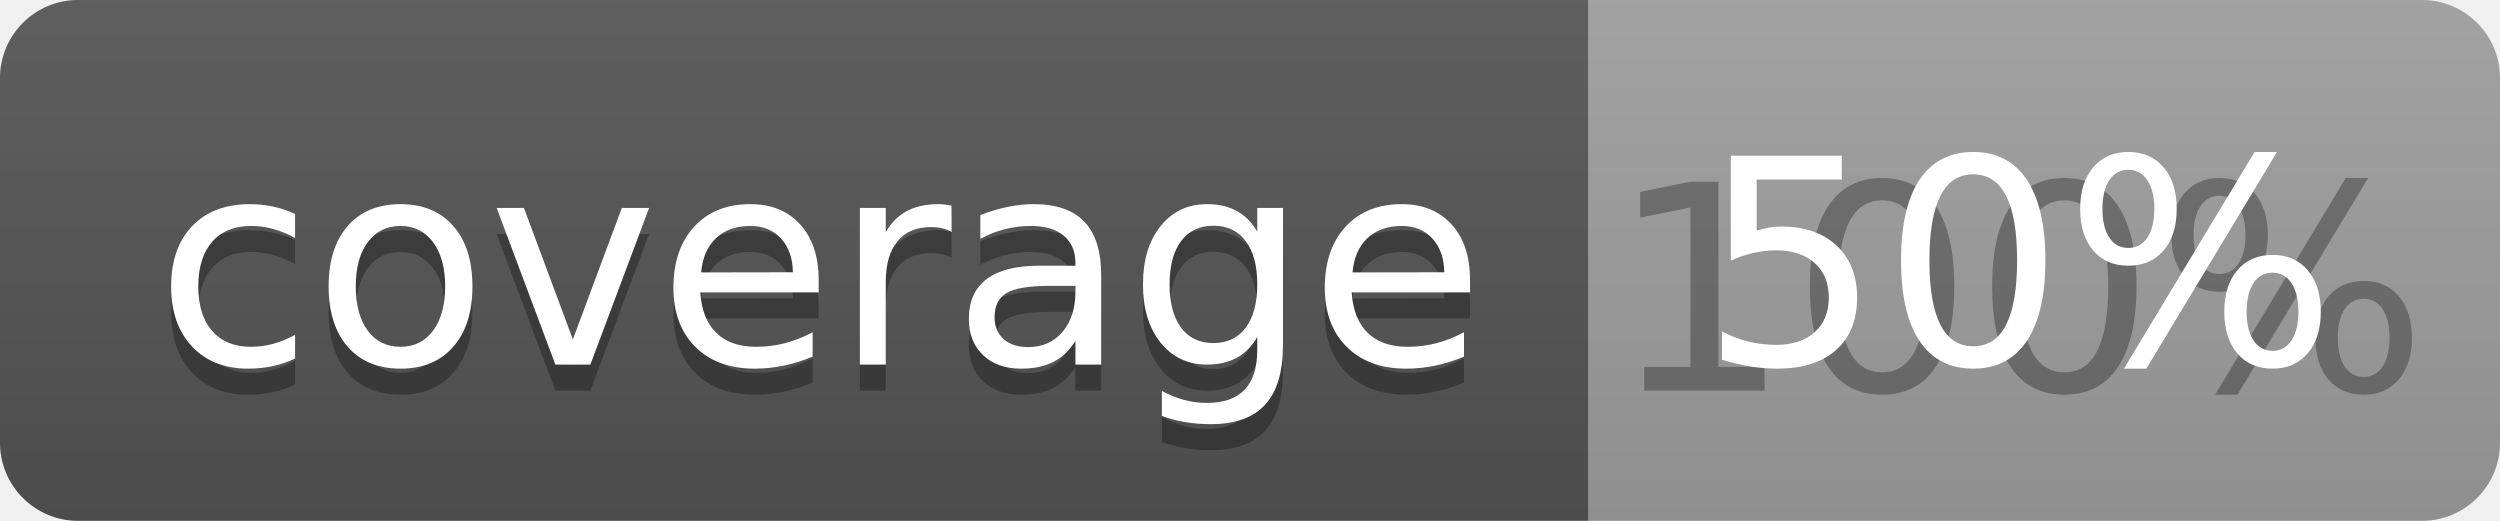
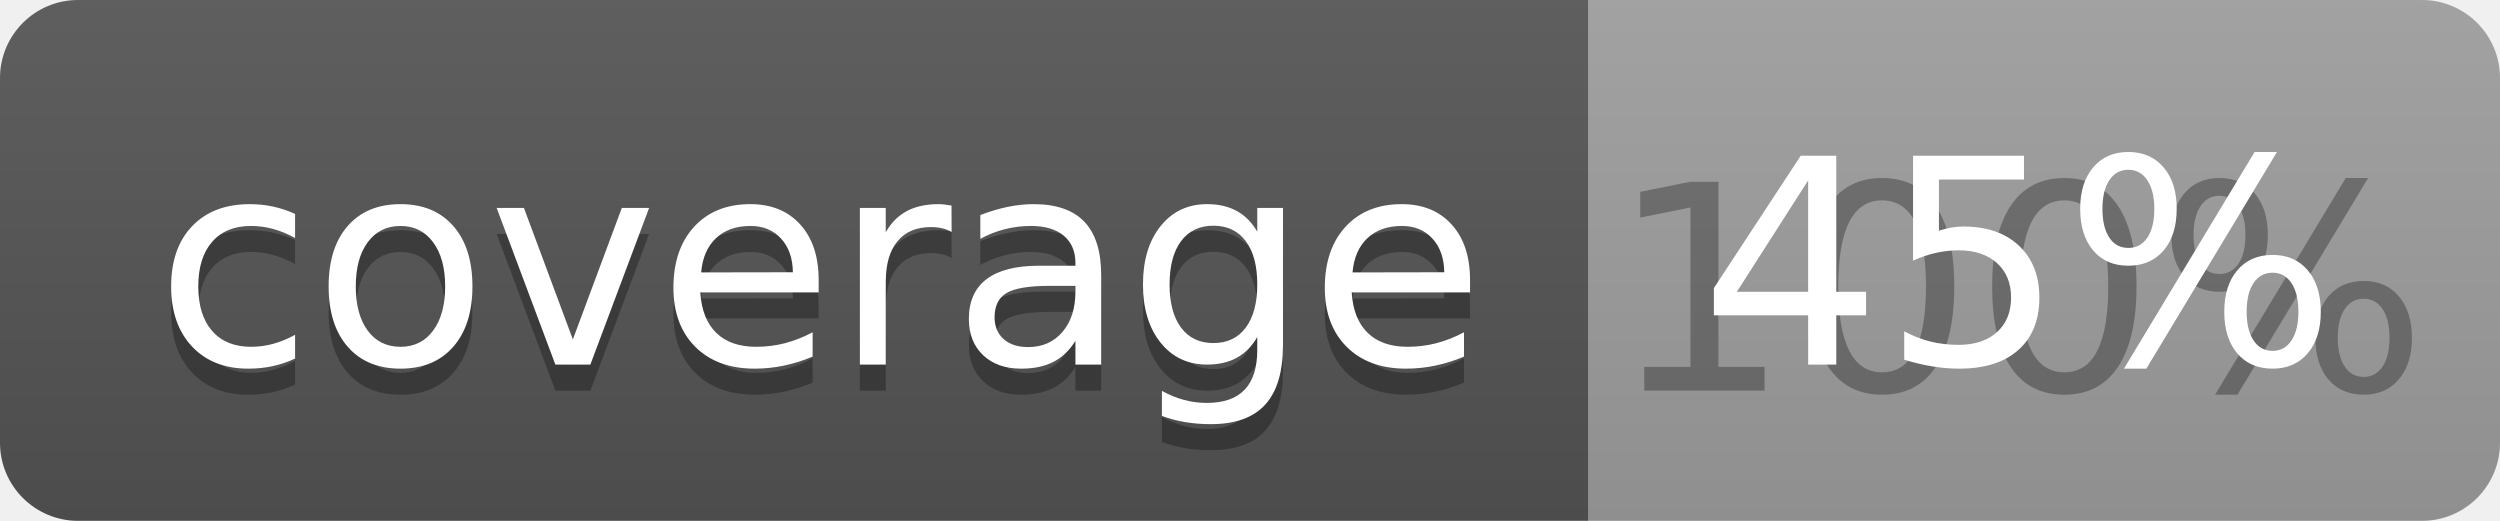
<svg xmlns="http://www.w3.org/2000/svg" width="96" height="20">
  <linearGradient id="b" x2="0" y2="100%">
    <stop offset="0" stop-color="#bbb" stop-opacity=".1" />
    <stop offset="1" stop-opacity=".1" />
  </linearGradient>
  <clipPath id="a">
    <rect width="96" height="20" rx="3" fill="#fff" />
  </clipPath>
  <g clip-path="url(#a)">
    <path fill="#555" d="M0 0h61v20H0z" />
    <path fill="#9F9F9F" d="M61 0h35v20H61z" />
    <path fill="url(#b)" d="M0 0h96v20H0z" />
  </g>
  <g fill="#fff" text-anchor="middle" font-family="DejaVu Sans,Verdana,Geneva,sans-serif" font-size="110">
    <text x="315" y="150" fill="#010101" fill-opacity=".3" transform="scale(.1)" textLength="510">coverage</text>
    <text x="315" y="140" transform="scale(.1)" textLength="510">coverage</text>
    <text x="775" y="150" fill="#010101" fill-opacity=".3" transform="scale(.1)" textLength="250">100%</text>
-     <text x="775" y="140" transform="scale(.1)" textLength="250">50%</text>
+     <text x="775" y="140" transform="scale(.1)" textLength="250">45%</text>
  </g>
</svg>
